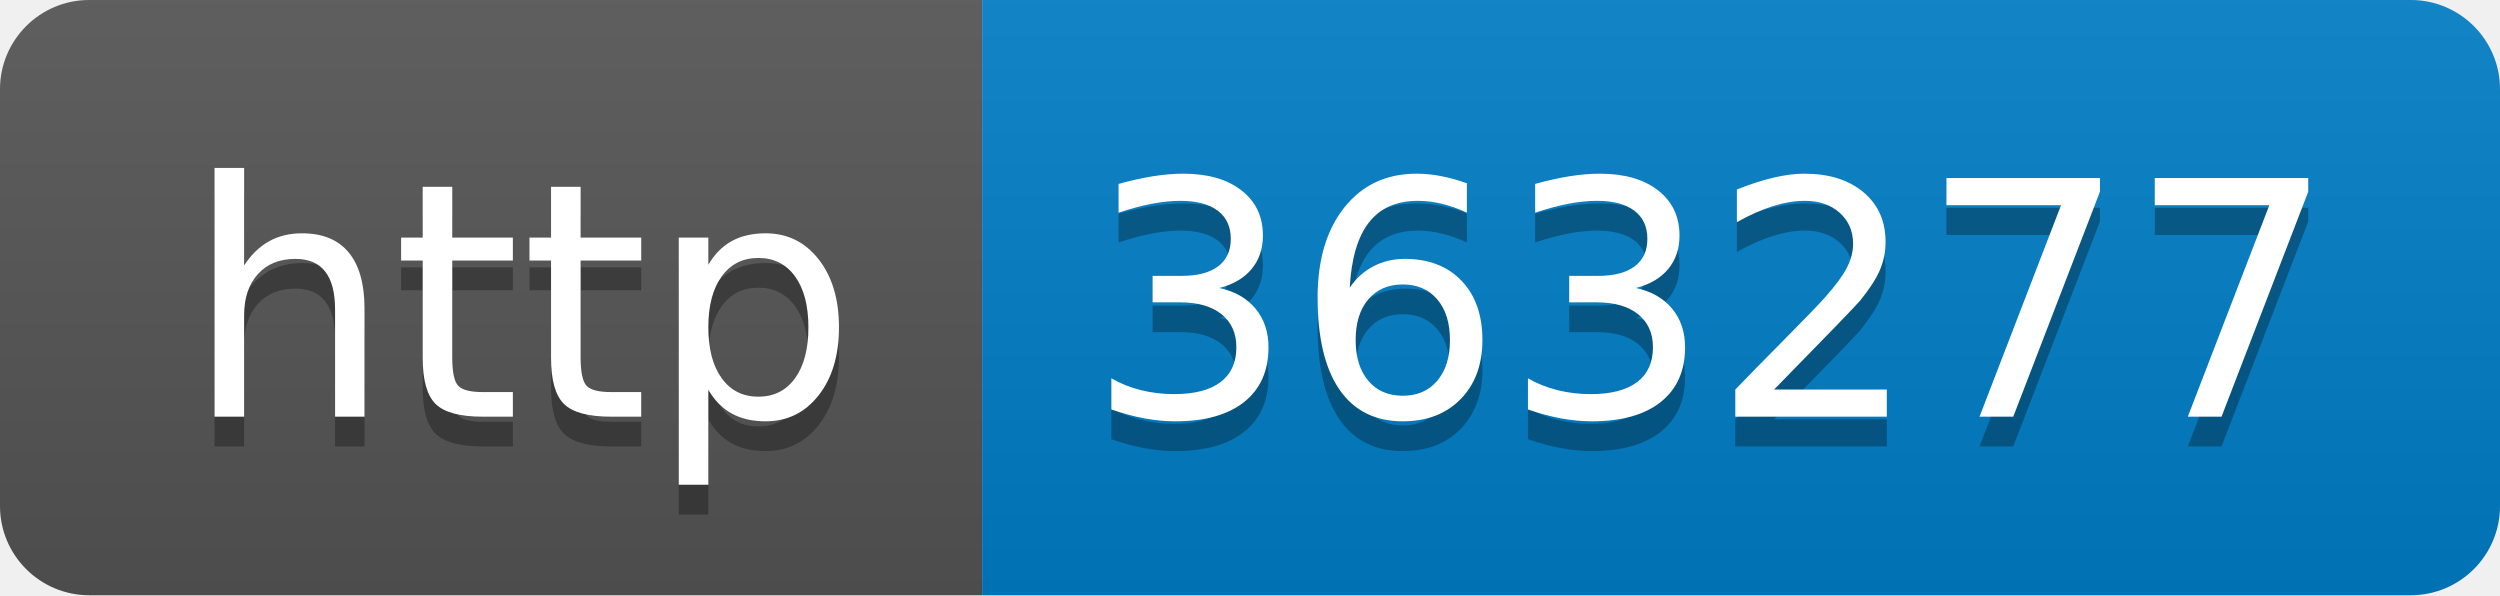
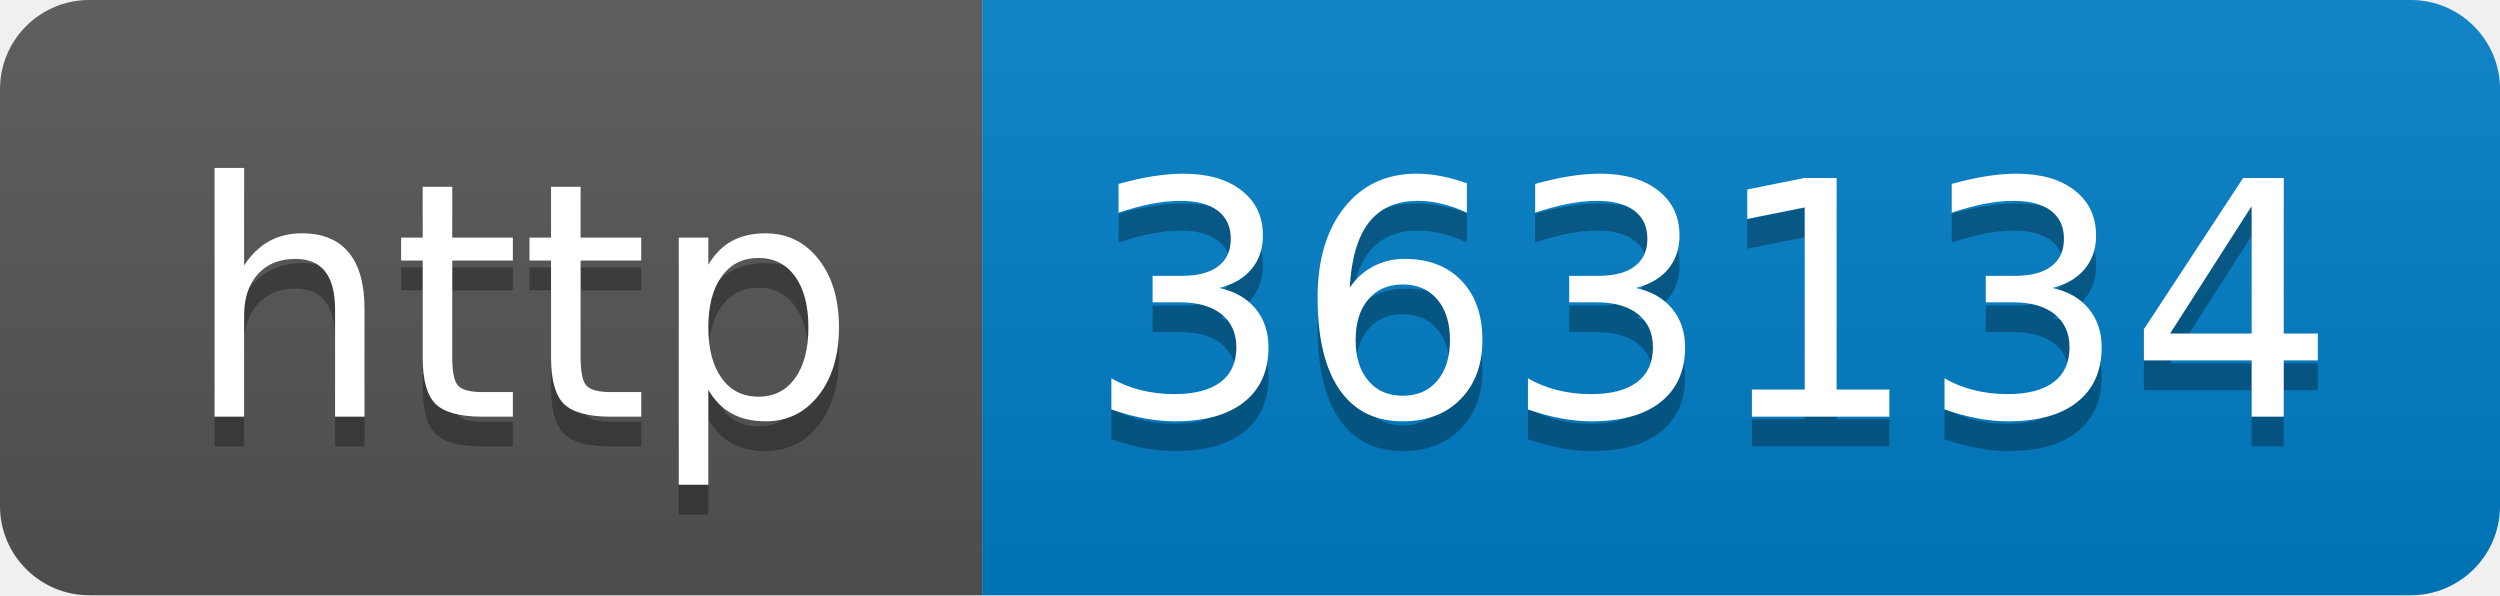
- <svg xmlns="http://www.w3.org/2000/svg" width="84" height="20" role="img" aria-label="http: 363277">
+ <svg xmlns="http://www.w3.org/2000/svg" width="84" height="20" role="img" aria-label="http: 363134">
  <linearGradient id="s" x2="0" y2="100%">
    <stop offset="0" stop-color="#bbb" stop-opacity=".1" />
    <stop offset="1" stop-opacity=".1" />
  </linearGradient>
  <clipPath id="r">
    <rect width="84" height="20" rx="3" fill="#fff" />
  </clipPath>
  <g clip-path="url(#r)">
    <rect width="33" height="20" fill="#555" />
    <rect x="33" width="51" height="20" fill="#007ec6" />
    <rect width="84" height="20" fill="url(#s)" />
  </g>
  <g fill="#fff" text-anchor="middle" font-family="Verdana,Geneva,DejaVu Sans,sans-serif" text-rendering="geometricPrecision" font-size="110">
    <text aria-hidden="true" x="175" y="150" fill="#010101" fill-opacity=".3" transform="scale(.1)" textLength="230">http</text>
    <text x="175" y="140" transform="scale(.1)" fill="#fff" textLength="230">http</text>
-     <text aria-hidden="true" x="575" y="150" fill="#010101" fill-opacity=".3" transform="scale(.1)" textLength="410">363277</text>
-     <text x="575" y="140" transform="scale(.1)" fill="#fff" textLength="410">363277</text>
+     <text aria-hidden="true" x="575" y="150" fill="#010101" fill-opacity=".3" transform="scale(.1)" textLength="410">363134</text>
+     <text x="575" y="140" transform="scale(.1)" fill="#fff" textLength="410">363134</text>
  </g>
</svg>
